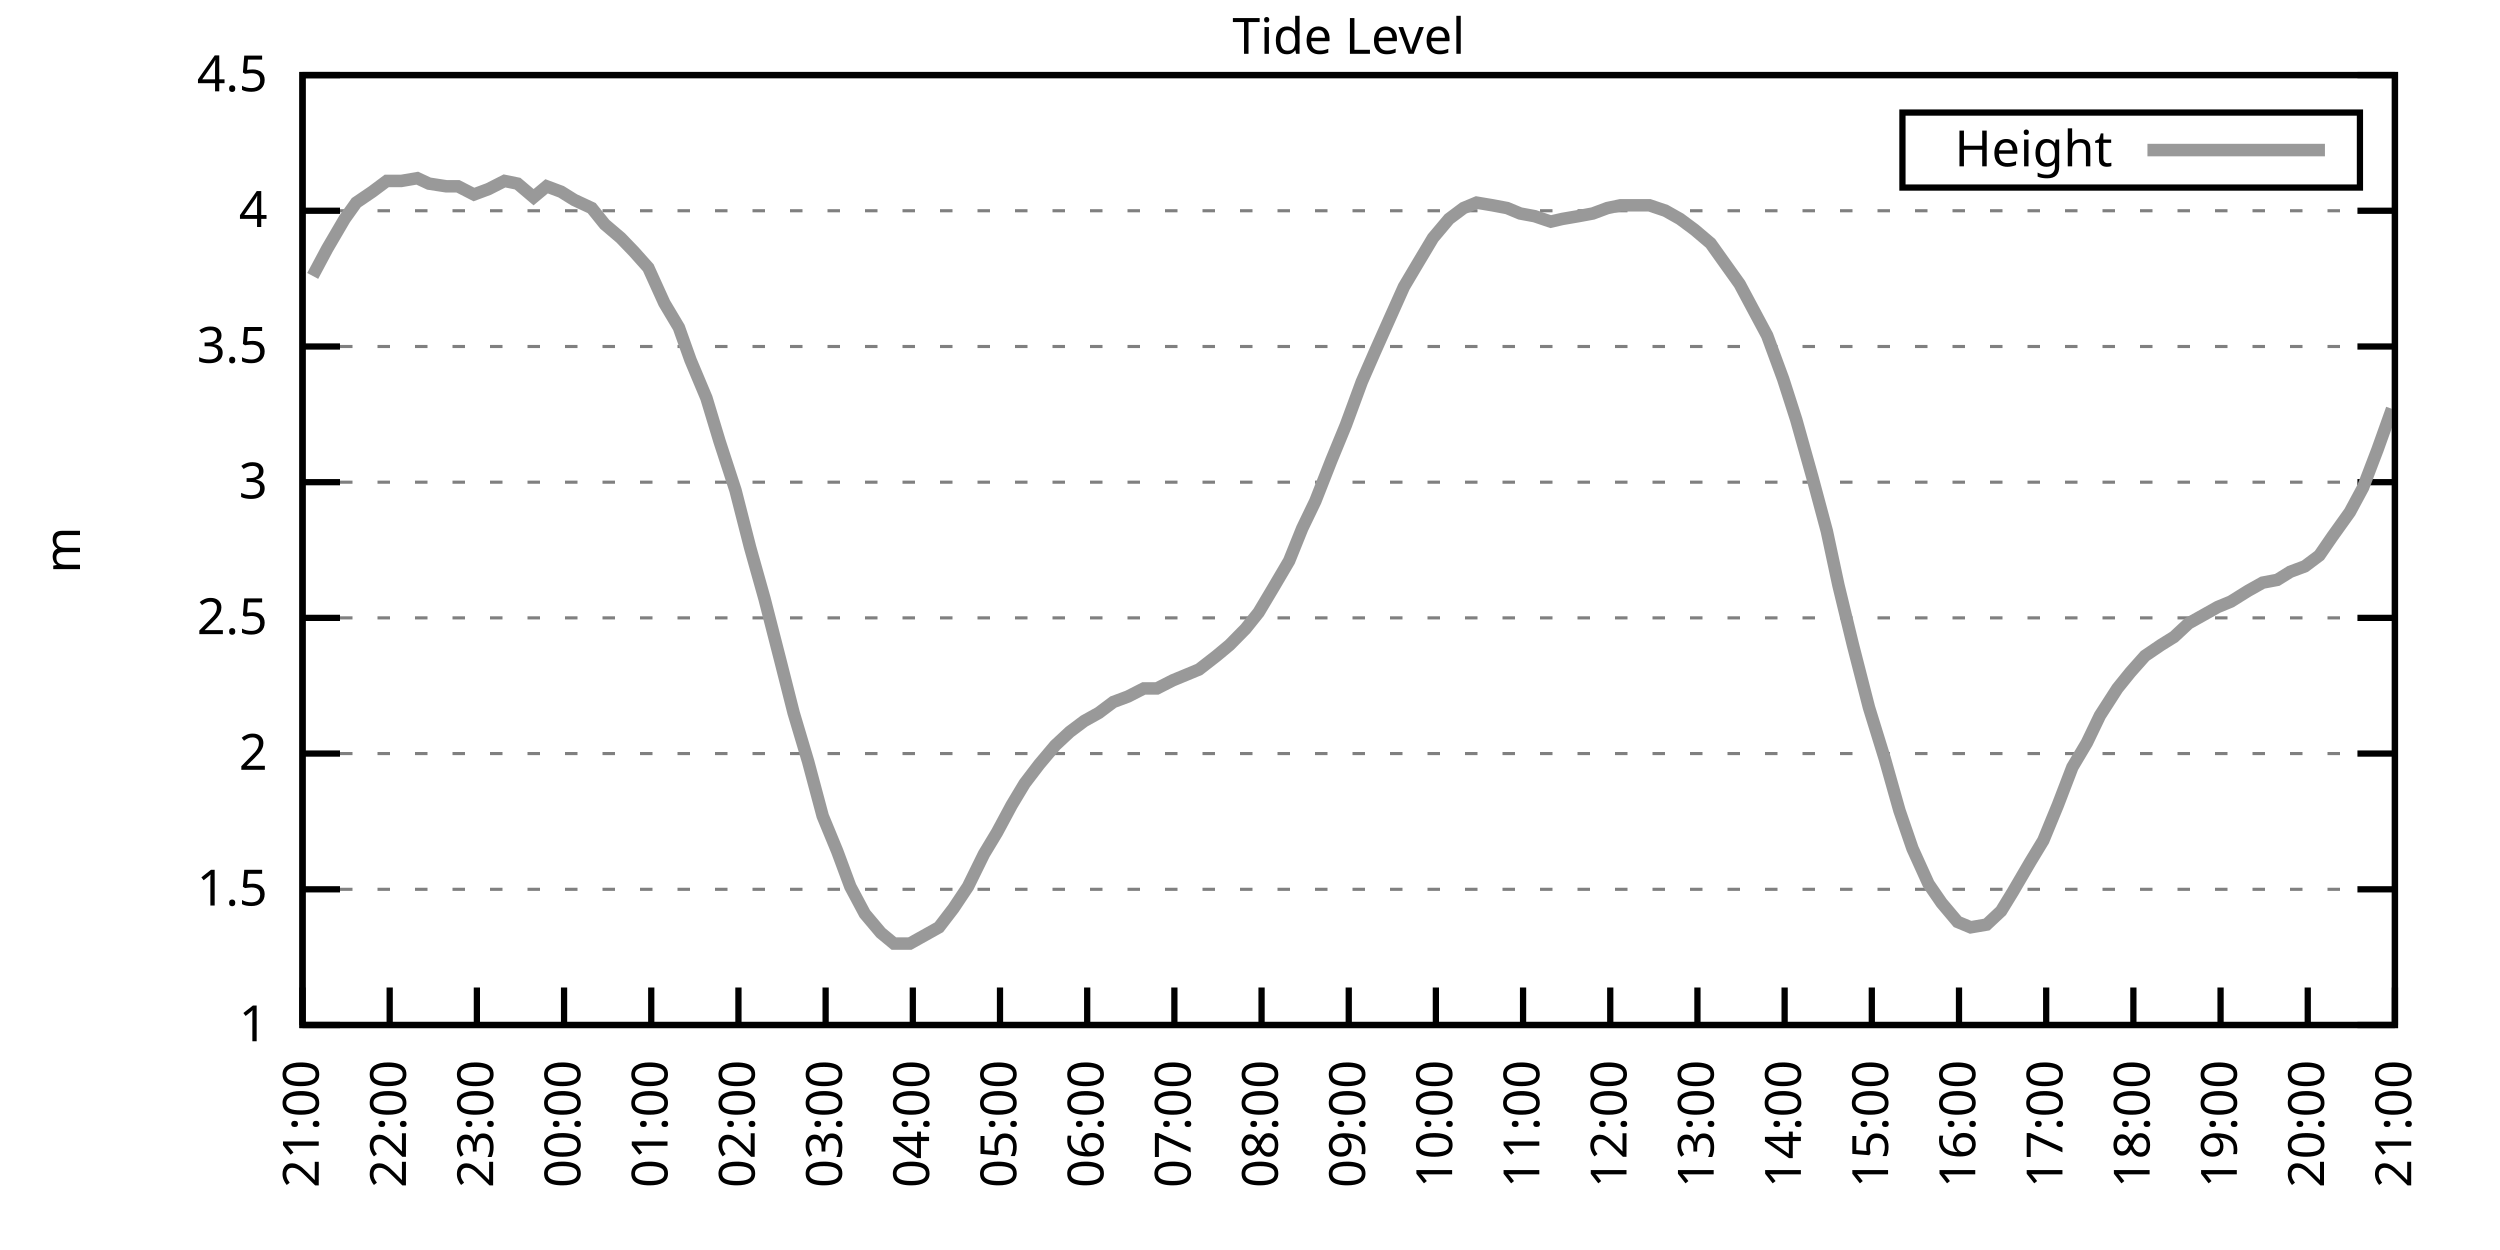
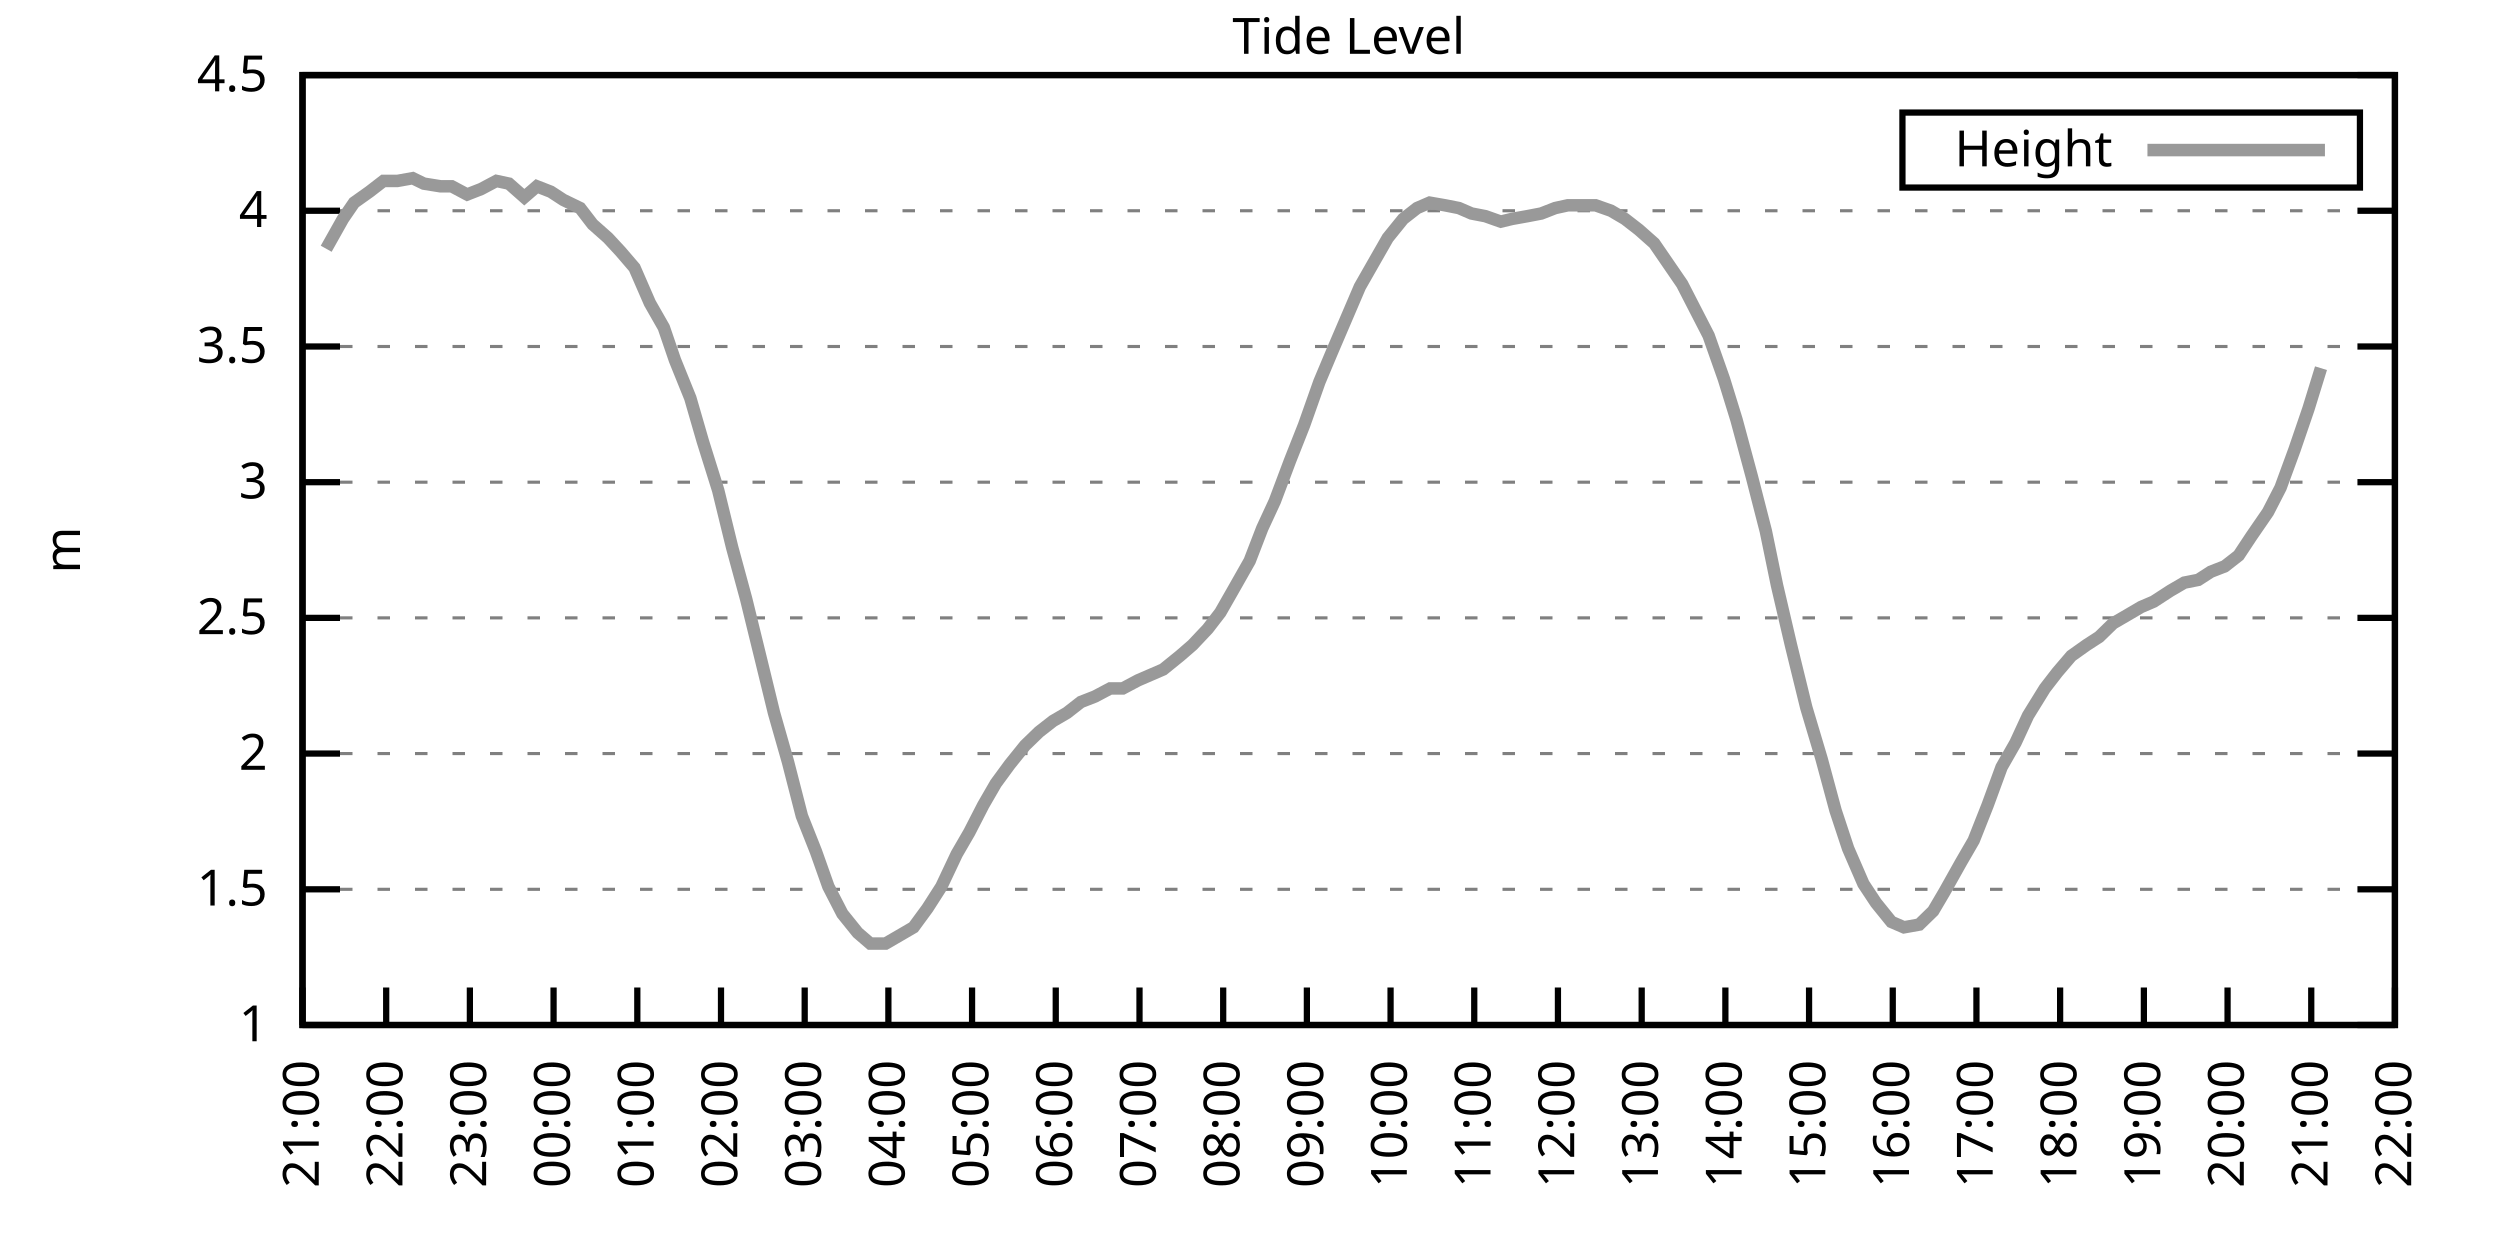
<svg xmlns="http://www.w3.org/2000/svg" xmlns:xlink="http://www.w3.org/1999/xlink" width="400" height="200" viewBox="0 0 400 200">
  <g id="gnuplot_canvas">
    <rect x="0" y="0" width="400" height="200" fill="none" />
    <defs>
      <circle id="gpDot" r="0.5" stroke-width="0.5" stroke="currentColor" />
      <path id="gpPt0" stroke-width="0.333" stroke="currentColor" d="M-1,0 h2 M0,-1 v2" />
      <path id="gpPt1" stroke-width="0.333" stroke="currentColor" d="M-1,-1 L1,1 M1,-1 L-1,1" />
      <path id="gpPt2" stroke-width="0.333" stroke="currentColor" d="M-1,0 L1,0 M0,-1 L0,1 M-1,-1 L1,1 M-1,1 L1,-1" />
      <rect id="gpPt3" stroke-width="0.333" stroke="currentColor" x="-1" y="-1" width="2" height="2" />
      <rect id="gpPt4" stroke-width="0.333" stroke="currentColor" fill="currentColor" x="-1" y="-1" width="2" height="2" />
      <circle id="gpPt5" stroke-width="0.333" stroke="currentColor" cx="0" cy="0" r="1" />
      <use xlink:href="#gpPt5" id="gpPt6" fill="currentColor" stroke="none" />
      <path id="gpPt7" stroke-width="0.333" stroke="currentColor" d="M0,-1.33 L-1.33,0.67 L1.33,0.67 z" />
      <use xlink:href="#gpPt7" id="gpPt8" fill="currentColor" stroke="none" />
      <use xlink:href="#gpPt7" id="gpPt9" stroke="currentColor" transform="rotate(180)" />
      <use xlink:href="#gpPt9" id="gpPt10" fill="currentColor" stroke="none" />
      <use xlink:href="#gpPt3" id="gpPt11" stroke="currentColor" transform="rotate(45)" />
      <use xlink:href="#gpPt11" id="gpPt12" fill="currentColor" stroke="none" />
      <path id="gpPt13" stroke-width="0.333" stroke="currentColor" d="M0,1.330 L1.265,0.411 L0.782,-1.067 L-0.782,-1.076 L-1.265,0.411 z" />
      <use xlink:href="#gpPt13" id="gpPt14" fill="currentColor" stroke="none" />
      <filter id="textbox" filterUnits="objectBoundingBox" x="0" y="0" height="1" width="1">
        <feFlood flood-color="white" flood-opacity="1" result="bgnd" />
        <feComposite in="SourceGraphic" in2="bgnd" operator="atop" />
      </filter>
      <filter id="greybox" filterUnits="objectBoundingBox" x="0" y="0" height="1" width="1">
        <feFlood flood-color="lightgrey" flood-opacity="1" result="grey" />
        <feComposite in="SourceGraphic" in2="grey" operator="atop" />
      </filter>
    </defs>
    <g fill="none" color="white" stroke="currentColor" stroke-width="1.00" stroke-linecap="butt" stroke-linejoin="miter">
</g>
    <g fill="none" color="black" stroke="currentColor" stroke-width="1.00" stroke-linecap="butt" stroke-linejoin="miter">
      <g stroke="none" shape-rendering="crispEdges">
        <polygon fill="rgb(255, 255, 255)" points="48.40,164.00 383.18,164.00 383.18,12.02 48.40,12.02 " />
      </g>
    </g>
    <g fill="none" color="black" stroke="currentColor" stroke-width="1.00" stroke-linecap="butt" stroke-linejoin="miter">
</g>
    <g fill="none" color="black" stroke="black" stroke-width="0.50" stroke-linecap="butt" stroke-linejoin="miter">
</g>
    <g fill="none" color="gray" stroke="currentColor" stroke-width="0.50" stroke-linecap="butt" stroke-linejoin="miter">
      <path stroke="gray" stroke-dasharray="2,4" class="gridline" d="M48.40,164.00 L383.19,164.00  " />
    </g>
    <g fill="none" color="gray" stroke="gray" stroke-width="1.00" stroke-linecap="butt" stroke-linejoin="miter">
</g>
    <g fill="none" color="black" stroke="currentColor" stroke-width="1.00" stroke-linecap="butt" stroke-linejoin="miter">
      <path stroke="black" d="M48.40,164.00 L54.40,164.00 M383.19,164.00 L377.19,164.00  " />
      <g transform="translate(42.80,166.60)" stroke="none" fill="black" font-family="Sans" font-size="8.00" text-anchor="end">
        <text>
          <tspan font-family="Sans"> 1</tspan>
        </text>
      </g>
    </g>
    <g fill="none" color="black" stroke="currentColor" stroke-width="1.00" stroke-linecap="butt" stroke-linejoin="miter">
</g>
    <g fill="none" color="black" stroke="black" stroke-width="0.50" stroke-linecap="butt" stroke-linejoin="miter">
</g>
    <g fill="none" color="gray" stroke="currentColor" stroke-width="0.50" stroke-linecap="butt" stroke-linejoin="miter">
      <path stroke="gray" stroke-dasharray="2,4" class="gridline" d="M48.40,142.29 L383.19,142.29  " />
    </g>
    <g fill="none" color="gray" stroke="gray" stroke-width="1.00" stroke-linecap="butt" stroke-linejoin="miter">
</g>
    <g fill="none" color="black" stroke="currentColor" stroke-width="1.00" stroke-linecap="butt" stroke-linejoin="miter">
      <path stroke="black" d="M48.40,142.29 L54.40,142.29 M383.19,142.29 L377.19,142.29  " />
      <g transform="translate(42.80,144.89)" stroke="none" fill="black" font-family="Sans" font-size="8.00" text-anchor="end">
        <text>
          <tspan font-family="Sans"> 1.5</tspan>
        </text>
      </g>
    </g>
    <g fill="none" color="black" stroke="currentColor" stroke-width="1.00" stroke-linecap="butt" stroke-linejoin="miter">
</g>
    <g fill="none" color="black" stroke="black" stroke-width="0.50" stroke-linecap="butt" stroke-linejoin="miter">
</g>
    <g fill="none" color="gray" stroke="currentColor" stroke-width="0.50" stroke-linecap="butt" stroke-linejoin="miter">
      <path stroke="gray" stroke-dasharray="2,4" class="gridline" d="M48.40,120.57 L383.19,120.57  " />
    </g>
    <g fill="none" color="gray" stroke="gray" stroke-width="1.00" stroke-linecap="butt" stroke-linejoin="miter">
</g>
    <g fill="none" color="black" stroke="currentColor" stroke-width="1.00" stroke-linecap="butt" stroke-linejoin="miter">
      <path stroke="black" d="M48.40,120.57 L54.40,120.57 M383.19,120.57 L377.19,120.57  " />
      <g transform="translate(42.80,123.17)" stroke="none" fill="black" font-family="Sans" font-size="8.00" text-anchor="end">
        <text>
          <tspan font-family="Sans"> 2</tspan>
        </text>
      </g>
    </g>
    <g fill="none" color="black" stroke="currentColor" stroke-width="1.00" stroke-linecap="butt" stroke-linejoin="miter">
</g>
    <g fill="none" color="black" stroke="black" stroke-width="0.50" stroke-linecap="butt" stroke-linejoin="miter">
</g>
    <g fill="none" color="gray" stroke="currentColor" stroke-width="0.50" stroke-linecap="butt" stroke-linejoin="miter">
      <path stroke="gray" stroke-dasharray="2,4" class="gridline" d="M48.40,98.86 L383.19,98.86  " />
    </g>
    <g fill="none" color="gray" stroke="gray" stroke-width="1.00" stroke-linecap="butt" stroke-linejoin="miter">
</g>
    <g fill="none" color="black" stroke="currentColor" stroke-width="1.00" stroke-linecap="butt" stroke-linejoin="miter">
      <path stroke="black" d="M48.40,98.86 L54.40,98.86 M383.19,98.86 L377.19,98.86  " />
      <g transform="translate(42.80,101.46)" stroke="none" fill="black" font-family="Sans" font-size="8.00" text-anchor="end">
        <text>
          <tspan font-family="Sans"> 2.5</tspan>
        </text>
      </g>
    </g>
    <g fill="none" color="black" stroke="currentColor" stroke-width="1.00" stroke-linecap="butt" stroke-linejoin="miter">
</g>
    <g fill="none" color="black" stroke="black" stroke-width="0.50" stroke-linecap="butt" stroke-linejoin="miter">
</g>
    <g fill="none" color="gray" stroke="currentColor" stroke-width="0.50" stroke-linecap="butt" stroke-linejoin="miter">
      <path stroke="gray" stroke-dasharray="2,4" class="gridline" d="M48.40,77.15 L383.19,77.15  " />
    </g>
    <g fill="none" color="gray" stroke="gray" stroke-width="1.00" stroke-linecap="butt" stroke-linejoin="miter">
</g>
    <g fill="none" color="black" stroke="currentColor" stroke-width="1.00" stroke-linecap="butt" stroke-linejoin="miter">
      <path stroke="black" d="M48.40,77.15 L54.40,77.15 M383.19,77.15 L377.19,77.15  " />
      <g transform="translate(42.80,79.75)" stroke="none" fill="black" font-family="Sans" font-size="8.00" text-anchor="end">
        <text>
          <tspan font-family="Sans"> 3</tspan>
        </text>
      </g>
    </g>
    <g fill="none" color="black" stroke="currentColor" stroke-width="1.00" stroke-linecap="butt" stroke-linejoin="miter">
</g>
    <g fill="none" color="black" stroke="black" stroke-width="0.50" stroke-linecap="butt" stroke-linejoin="miter">
</g>
    <g fill="none" color="gray" stroke="currentColor" stroke-width="0.50" stroke-linecap="butt" stroke-linejoin="miter">
      <path stroke="gray" stroke-dasharray="2,4" class="gridline" d="M48.40,55.44 L383.19,55.44  " />
    </g>
    <g fill="none" color="gray" stroke="gray" stroke-width="1.00" stroke-linecap="butt" stroke-linejoin="miter">
</g>
    <g fill="none" color="black" stroke="currentColor" stroke-width="1.00" stroke-linecap="butt" stroke-linejoin="miter">
      <path stroke="black" d="M48.40,55.44 L54.40,55.44 M383.19,55.44 L377.19,55.44  " />
      <g transform="translate(42.80,58.04)" stroke="none" fill="black" font-family="Sans" font-size="8.00" text-anchor="end">
        <text>
          <tspan font-family="Sans"> 3.5</tspan>
        </text>
      </g>
    </g>
    <g fill="none" color="black" stroke="currentColor" stroke-width="1.00" stroke-linecap="butt" stroke-linejoin="miter">
</g>
    <g fill="none" color="black" stroke="black" stroke-width="0.50" stroke-linecap="butt" stroke-linejoin="miter">
</g>
    <g fill="none" color="gray" stroke="currentColor" stroke-width="0.50" stroke-linecap="butt" stroke-linejoin="miter">
      <path stroke="gray" stroke-dasharray="2,4" class="gridline" d="M48.40,33.72 L383.19,33.72  " />
    </g>
    <g fill="none" color="gray" stroke="gray" stroke-width="1.00" stroke-linecap="butt" stroke-linejoin="miter">
</g>
    <g fill="none" color="black" stroke="currentColor" stroke-width="1.00" stroke-linecap="butt" stroke-linejoin="miter">
      <path stroke="black" d="M48.40,33.72 L54.40,33.72 M383.19,33.72 L377.19,33.72  " />
      <g transform="translate(42.80,36.32)" stroke="none" fill="black" font-family="Sans" font-size="8.00" text-anchor="end">
        <text>
          <tspan font-family="Sans"> 4</tspan>
        </text>
      </g>
    </g>
    <g fill="none" color="black" stroke="currentColor" stroke-width="1.00" stroke-linecap="butt" stroke-linejoin="miter">
</g>
    <g fill="none" color="black" stroke="black" stroke-width="0.50" stroke-linecap="butt" stroke-linejoin="miter">
</g>
    <g fill="none" color="gray" stroke="currentColor" stroke-width="0.50" stroke-linecap="butt" stroke-linejoin="miter">
      <path stroke="gray" stroke-dasharray="2,4" class="gridline" d="M48.40,12.01 L383.19,12.01  " />
    </g>
    <g fill="none" color="gray" stroke="gray" stroke-width="1.00" stroke-linecap="butt" stroke-linejoin="miter">
</g>
    <g fill="none" color="black" stroke="currentColor" stroke-width="1.00" stroke-linecap="butt" stroke-linejoin="miter">
      <path stroke="black" d="M48.40,12.01 L54.40,12.01 M383.19,12.01 L377.19,12.01  " />
      <g transform="translate(42.80,14.61)" stroke="none" fill="black" font-family="Sans" font-size="8.00" text-anchor="end">
        <text>
          <tspan font-family="Sans"> 4.5</tspan>
        </text>
      </g>
    </g>
    <g fill="none" color="black" stroke="currentColor" stroke-width="1.00" stroke-linecap="butt" stroke-linejoin="miter">
      <path stroke="black" d="M48.40,164.00 L48.40,158.00  " />
      <g transform="translate(51.00,169.60) rotate(270.00)" stroke="none" fill="black" font-family="Sans" font-size="8.00" text-anchor="end">
        <text>
          <tspan font-family="Sans">21:00</tspan>
        </text>
      </g>
    </g>
    <g fill="none" color="black" stroke="currentColor" stroke-width="1.00" stroke-linecap="butt" stroke-linejoin="miter">
-       <path stroke="black" d="M62.35,164.00 L62.35,158.00  " />
-       <g transform="translate(64.95,169.60) rotate(270.00)" stroke="none" fill="black" font-family="Sans" font-size="8.00" text-anchor="end">
+       <path stroke="black" d="M61.79,164.00 L61.79,158.00  " />
+       <g transform="translate(64.39,169.60) rotate(270.00)" stroke="none" fill="black" font-family="Sans" font-size="8.00" text-anchor="end">
        <text>
          <tspan font-family="Sans">22:00</tspan>
        </text>
      </g>
    </g>
    <g fill="none" color="black" stroke="currentColor" stroke-width="1.00" stroke-linecap="butt" stroke-linejoin="miter">
-       <path stroke="black" d="M76.30,164.00 L76.30,158.00  " />
-       <g transform="translate(78.90,169.60) rotate(270.00)" stroke="none" fill="black" font-family="Sans" font-size="8.00" text-anchor="end">
+       <path stroke="black" d="M75.18,164.00 L75.18,158.00  " />
+       <g transform="translate(77.78,169.60) rotate(270.00)" stroke="none" fill="black" font-family="Sans" font-size="8.00" text-anchor="end">
        <text>
          <tspan font-family="Sans">23:00</tspan>
        </text>
      </g>
    </g>
    <g fill="none" color="black" stroke="currentColor" stroke-width="1.00" stroke-linecap="butt" stroke-linejoin="miter">
-       <path stroke="black" d="M90.25,164.00 L90.25,158.00  " />
-       <g transform="translate(92.85,169.60) rotate(270.00)" stroke="none" fill="black" font-family="Sans" font-size="8.00" text-anchor="end">
+       <path stroke="black" d="M88.57,164.00 L88.57,158.00  " />
+       <g transform="translate(91.17,169.60) rotate(270.00)" stroke="none" fill="black" font-family="Sans" font-size="8.00" text-anchor="end">
        <text>
          <tspan font-family="Sans">00:00</tspan>
        </text>
      </g>
    </g>
    <g fill="none" color="black" stroke="currentColor" stroke-width="1.00" stroke-linecap="butt" stroke-linejoin="miter">
-       <path stroke="black" d="M104.20,164.00 L104.20,158.00  " />
-       <g transform="translate(106.80,169.60) rotate(270.00)" stroke="none" fill="black" font-family="Sans" font-size="8.00" text-anchor="end">
+       <path stroke="black" d="M101.97,164.00 L101.97,158.00  " />
+       <g transform="translate(104.57,169.60) rotate(270.00)" stroke="none" fill="black" font-family="Sans" font-size="8.00" text-anchor="end">
        <text>
          <tspan font-family="Sans">01:00</tspan>
        </text>
      </g>
    </g>
    <g fill="none" color="black" stroke="currentColor" stroke-width="1.00" stroke-linecap="butt" stroke-linejoin="miter">
-       <path stroke="black" d="M118.15,164.00 L118.15,158.00  " />
-       <g transform="translate(120.75,169.60) rotate(270.00)" stroke="none" fill="black" font-family="Sans" font-size="8.00" text-anchor="end">
+       <path stroke="black" d="M115.36,164.00 L115.36,158.00  " />
+       <g transform="translate(117.96,169.60) rotate(270.00)" stroke="none" fill="black" font-family="Sans" font-size="8.00" text-anchor="end">
        <text>
          <tspan font-family="Sans">02:00</tspan>
        </text>
      </g>
    </g>
    <g fill="none" color="black" stroke="currentColor" stroke-width="1.00" stroke-linecap="butt" stroke-linejoin="miter">
-       <path stroke="black" d="M132.10,164.00 L132.10,158.00  " />
-       <g transform="translate(134.70,169.60) rotate(270.00)" stroke="none" fill="black" font-family="Sans" font-size="8.00" text-anchor="end">
+       <path stroke="black" d="M128.75,164.00 L128.75,158.00  " />
+       <g transform="translate(131.35,169.60) rotate(270.00)" stroke="none" fill="black" font-family="Sans" font-size="8.00" text-anchor="end">
        <text>
          <tspan font-family="Sans">03:00</tspan>
        </text>
      </g>
    </g>
    <g fill="none" color="black" stroke="currentColor" stroke-width="1.00" stroke-linecap="butt" stroke-linejoin="miter">
-       <path stroke="black" d="M146.05,164.00 L146.05,158.00  " />
-       <g transform="translate(148.65,169.60) rotate(270.00)" stroke="none" fill="black" font-family="Sans" font-size="8.00" text-anchor="end">
+       <path stroke="black" d="M142.14,164.00 L142.14,158.00  " />
+       <g transform="translate(144.74,169.60) rotate(270.00)" stroke="none" fill="black" font-family="Sans" font-size="8.00" text-anchor="end">
        <text>
          <tspan font-family="Sans">04:00</tspan>
        </text>
      </g>
    </g>
    <g fill="none" color="black" stroke="currentColor" stroke-width="1.00" stroke-linecap="butt" stroke-linejoin="miter">
-       <path stroke="black" d="M160.00,164.00 L160.00,158.00  " />
-       <g transform="translate(162.60,169.60) rotate(270.00)" stroke="none" fill="black" font-family="Sans" font-size="8.00" text-anchor="end">
+       <path stroke="black" d="M155.53,164.00 L155.53,158.00  " />
+       <g transform="translate(158.13,169.60) rotate(270.00)" stroke="none" fill="black" font-family="Sans" font-size="8.00" text-anchor="end">
        <text>
          <tspan font-family="Sans">05:00</tspan>
        </text>
      </g>
    </g>
    <g fill="none" color="black" stroke="currentColor" stroke-width="1.00" stroke-linecap="butt" stroke-linejoin="miter">
-       <path stroke="black" d="M173.95,164.00 L173.95,158.00  " />
-       <g transform="translate(176.55,169.60) rotate(270.00)" stroke="none" fill="black" font-family="Sans" font-size="8.00" text-anchor="end">
+       <path stroke="black" d="M168.92,164.00 L168.92,158.00  " />
+       <g transform="translate(171.52,169.60) rotate(270.00)" stroke="none" fill="black" font-family="Sans" font-size="8.00" text-anchor="end">
        <text>
          <tspan font-family="Sans">06:00</tspan>
        </text>
      </g>
    </g>
    <g fill="none" color="black" stroke="currentColor" stroke-width="1.00" stroke-linecap="butt" stroke-linejoin="miter">
-       <path stroke="black" d="M187.90,164.00 L187.90,158.00  " />
-       <g transform="translate(190.50,169.60) rotate(270.00)" stroke="none" fill="black" font-family="Sans" font-size="8.00" text-anchor="end">
+       <path stroke="black" d="M182.32,164.00 L182.32,158.00  " />
+       <g transform="translate(184.92,169.60) rotate(270.00)" stroke="none" fill="black" font-family="Sans" font-size="8.00" text-anchor="end">
        <text>
          <tspan font-family="Sans">07:00</tspan>
        </text>
      </g>
    </g>
    <g fill="none" color="black" stroke="currentColor" stroke-width="1.00" stroke-linecap="butt" stroke-linejoin="miter">
-       <path stroke="black" d="M201.85,164.00 L201.85,158.00  " />
-       <g transform="translate(204.45,169.60) rotate(270.00)" stroke="none" fill="black" font-family="Sans" font-size="8.00" text-anchor="end">
+       <path stroke="black" d="M195.71,164.00 L195.71,158.00  " />
+       <g transform="translate(198.31,169.60) rotate(270.00)" stroke="none" fill="black" font-family="Sans" font-size="8.00" text-anchor="end">
        <text>
          <tspan font-family="Sans">08:00</tspan>
        </text>
      </g>
    </g>
    <g fill="none" color="black" stroke="currentColor" stroke-width="1.00" stroke-linecap="butt" stroke-linejoin="miter">
-       <path stroke="black" d="M215.80,164.00 L215.80,158.00  " />
-       <g transform="translate(218.40,169.60) rotate(270.00)" stroke="none" fill="black" font-family="Sans" font-size="8.00" text-anchor="end">
+       <path stroke="black" d="M209.10,164.00 L209.10,158.00  " />
+       <g transform="translate(211.70,169.60) rotate(270.00)" stroke="none" fill="black" font-family="Sans" font-size="8.00" text-anchor="end">
        <text>
          <tspan font-family="Sans">09:00</tspan>
        </text>
      </g>
    </g>
    <g fill="none" color="black" stroke="currentColor" stroke-width="1.00" stroke-linecap="butt" stroke-linejoin="miter">
-       <path stroke="black" d="M229.74,164.00 L229.74,158.00  " />
-       <g transform="translate(232.34,169.60) rotate(270.00)" stroke="none" fill="black" font-family="Sans" font-size="8.00" text-anchor="end">
+       <path stroke="black" d="M222.49,164.00 L222.49,158.00  " />
+       <g transform="translate(225.09,169.60) rotate(270.00)" stroke="none" fill="black" font-family="Sans" font-size="8.00" text-anchor="end">
        <text>
          <tspan font-family="Sans">10:00</tspan>
        </text>
      </g>
    </g>
    <g fill="none" color="black" stroke="currentColor" stroke-width="1.00" stroke-linecap="butt" stroke-linejoin="miter">
-       <path stroke="black" d="M243.69,164.00 L243.69,158.00  " />
-       <g transform="translate(246.29,169.60) rotate(270.00)" stroke="none" fill="black" font-family="Sans" font-size="8.00" text-anchor="end">
+       <path stroke="black" d="M235.88,164.00 L235.88,158.00  " />
+       <g transform="translate(238.48,169.60) rotate(270.00)" stroke="none" fill="black" font-family="Sans" font-size="8.00" text-anchor="end">
        <text>
          <tspan font-family="Sans">11:00</tspan>
        </text>
      </g>
    </g>
    <g fill="none" color="black" stroke="currentColor" stroke-width="1.00" stroke-linecap="butt" stroke-linejoin="miter">
-       <path stroke="black" d="M257.64,164.00 L257.64,158.00  " />
-       <g transform="translate(260.24,169.60) rotate(270.00)" stroke="none" fill="black" font-family="Sans" font-size="8.00" text-anchor="end">
+       <path stroke="black" d="M249.27,164.00 L249.27,158.00  " />
+       <g transform="translate(251.87,169.60) rotate(270.00)" stroke="none" fill="black" font-family="Sans" font-size="8.00" text-anchor="end">
        <text>
          <tspan font-family="Sans">12:00</tspan>
        </text>
      </g>
    </g>
    <g fill="none" color="black" stroke="currentColor" stroke-width="1.00" stroke-linecap="butt" stroke-linejoin="miter">
-       <path stroke="black" d="M271.59,164.00 L271.59,158.00  " />
-       <g transform="translate(274.19,169.60) rotate(270.00)" stroke="none" fill="black" font-family="Sans" font-size="8.00" text-anchor="end">
+       <path stroke="black" d="M262.67,164.00 L262.67,158.00  " />
+       <g transform="translate(265.27,169.60) rotate(270.00)" stroke="none" fill="black" font-family="Sans" font-size="8.00" text-anchor="end">
        <text>
          <tspan font-family="Sans">13:00</tspan>
        </text>
      </g>
    </g>
    <g fill="none" color="black" stroke="currentColor" stroke-width="1.00" stroke-linecap="butt" stroke-linejoin="miter">
-       <path stroke="black" d="M285.54,164.00 L285.54,158.00  " />
-       <g transform="translate(288.14,169.60) rotate(270.00)" stroke="none" fill="black" font-family="Sans" font-size="8.00" text-anchor="end">
+       <path stroke="black" d="M276.06,164.00 L276.06,158.00  " />
+       <g transform="translate(278.66,169.60) rotate(270.00)" stroke="none" fill="black" font-family="Sans" font-size="8.00" text-anchor="end">
        <text>
          <tspan font-family="Sans">14:00</tspan>
        </text>
      </g>
    </g>
    <g fill="none" color="black" stroke="currentColor" stroke-width="1.00" stroke-linecap="butt" stroke-linejoin="miter">
-       <path stroke="black" d="M299.49,164.00 L299.49,158.00  " />
-       <g transform="translate(302.09,169.60) rotate(270.00)" stroke="none" fill="black" font-family="Sans" font-size="8.00" text-anchor="end">
+       <path stroke="black" d="M289.45,164.00 L289.45,158.00  " />
+       <g transform="translate(292.05,169.60) rotate(270.00)" stroke="none" fill="black" font-family="Sans" font-size="8.00" text-anchor="end">
        <text>
          <tspan font-family="Sans">15:00</tspan>
        </text>
      </g>
    </g>
    <g fill="none" color="black" stroke="currentColor" stroke-width="1.00" stroke-linecap="butt" stroke-linejoin="miter">
-       <path stroke="black" d="M313.44,164.00 L313.44,158.00  " />
-       <g transform="translate(316.04,169.60) rotate(270.00)" stroke="none" fill="black" font-family="Sans" font-size="8.00" text-anchor="end">
+       <path stroke="black" d="M302.84,164.00 L302.84,158.00  " />
+       <g transform="translate(305.44,169.60) rotate(270.00)" stroke="none" fill="black" font-family="Sans" font-size="8.00" text-anchor="end">
        <text>
          <tspan font-family="Sans">16:00</tspan>
        </text>
      </g>
    </g>
    <g fill="none" color="black" stroke="currentColor" stroke-width="1.00" stroke-linecap="butt" stroke-linejoin="miter">
-       <path stroke="black" d="M327.39,164.00 L327.39,158.00  " />
-       <g transform="translate(329.99,169.60) rotate(270.00)" stroke="none" fill="black" font-family="Sans" font-size="8.00" text-anchor="end">
+       <path stroke="black" d="M316.23,164.00 L316.23,158.00  " />
+       <g transform="translate(318.83,169.60) rotate(270.00)" stroke="none" fill="black" font-family="Sans" font-size="8.00" text-anchor="end">
        <text>
          <tspan font-family="Sans">17:00</tspan>
        </text>
      </g>
    </g>
    <g fill="none" color="black" stroke="currentColor" stroke-width="1.00" stroke-linecap="butt" stroke-linejoin="miter">
-       <path stroke="black" d="M341.34,164.00 L341.34,158.00  " />
-       <g transform="translate(343.94,169.60) rotate(270.00)" stroke="none" fill="black" font-family="Sans" font-size="8.00" text-anchor="end">
+       <path stroke="black" d="M329.62,164.00 L329.62,158.00  " />
+       <g transform="translate(332.22,169.60) rotate(270.00)" stroke="none" fill="black" font-family="Sans" font-size="8.00" text-anchor="end">
        <text>
          <tspan font-family="Sans">18:00</tspan>
        </text>
      </g>
    </g>
    <g fill="none" color="black" stroke="currentColor" stroke-width="1.00" stroke-linecap="butt" stroke-linejoin="miter">
-       <path stroke="black" d="M355.29,164.00 L355.29,158.00  " />
-       <g transform="translate(357.89,169.60) rotate(270.00)" stroke="none" fill="black" font-family="Sans" font-size="8.00" text-anchor="end">
+       <path stroke="black" d="M343.02,164.00 L343.02,158.00  " />
+       <g transform="translate(345.62,169.60) rotate(270.00)" stroke="none" fill="black" font-family="Sans" font-size="8.00" text-anchor="end">
        <text>
          <tspan font-family="Sans">19:00</tspan>
        </text>
      </g>
    </g>
    <g fill="none" color="black" stroke="currentColor" stroke-width="1.00" stroke-linecap="butt" stroke-linejoin="miter">
-       <path stroke="black" d="M369.24,164.00 L369.24,158.00  " />
-       <g transform="translate(371.84,169.60) rotate(270.00)" stroke="none" fill="black" font-family="Sans" font-size="8.00" text-anchor="end">
+       <path stroke="black" d="M356.41,164.00 L356.41,158.00  " />
+       <g transform="translate(359.01,169.60) rotate(270.00)" stroke="none" fill="black" font-family="Sans" font-size="8.00" text-anchor="end">
        <text>
          <tspan font-family="Sans">20:00</tspan>
+         </text>
+       </g>
+     </g>
+     <g fill="none" color="black" stroke="currentColor" stroke-width="1.00" stroke-linecap="butt" stroke-linejoin="miter">
+       <path stroke="black" d="M369.80,164.00 L369.80,158.00  " />
+       <g transform="translate(372.40,169.60) rotate(270.00)" stroke="none" fill="black" font-family="Sans" font-size="8.00" text-anchor="end">
+         <text>
+           <tspan font-family="Sans">21:00</tspan>
        </text>
      </g>
    </g>
    <g fill="none" color="black" stroke="currentColor" stroke-width="1.00" stroke-linecap="butt" stroke-linejoin="miter">
      <path stroke="black" d="M383.19,164.00 L383.19,158.00  " />
      <g transform="translate(385.79,169.60) rotate(270.00)" stroke="none" fill="black" font-family="Sans" font-size="8.00" text-anchor="end">
        <text>
-           <tspan font-family="Sans">21:00</tspan>
+           <tspan font-family="Sans">22:00</tspan>
        </text>
      </g>
    </g>
    <g fill="none" color="black" stroke="currentColor" stroke-width="1.00" stroke-linecap="butt" stroke-linejoin="miter">
</g>
    <g fill="none" color="black" stroke="currentColor" stroke-width="1.00" stroke-linecap="butt" stroke-linejoin="miter">
      <path stroke="black" d="M48.40,12.01 L48.40,164.00 L383.19,164.00 L383.19,12.01 L48.40,12.01 Z  " />
    </g>
    <g fill="none" color="black" stroke="currentColor" stroke-width="1.00" stroke-linecap="butt" stroke-linejoin="miter">
</g>
    <g fill="none" color="black" stroke="currentColor" stroke-width="1.00" stroke-linecap="butt" stroke-linejoin="miter">
      <path stroke="black" d="M304.39,30.01 L304.39,18.01 L377.59,18.01 L377.59,30.01 L304.39,30.01 Z  " />
    </g>
    <g id="Tide_level_plot_1">
      <g fill="none" color="white" stroke="black" stroke-width="2.00" stroke-linecap="butt" stroke-linejoin="miter">
</g>
      <g fill="none" color="black" stroke="currentColor" stroke-width="2.00" stroke-linecap="butt" stroke-linejoin="miter">
        <g transform="translate(337.99,26.61)" stroke="none" fill="black" font-family="Sans" font-size="8.00" text-anchor="end">
          <text>
            <tspan font-family="Sans">Height</tspan>
          </text>
        </g>
      </g>
      <g fill="none" color="black" stroke="currentColor" stroke-width="2.00" stroke-linecap="butt" stroke-linejoin="miter">
-         <path stroke="rgb(153, 153, 153)" d="M343.59,24.01 L371.99,24.01 M50.03,44.15 L52.35,39.80 L55.14,35.03 L57.00,32.42 L59.56,30.68 L61.88,28.95   L64.21,28.95 L66.77,28.51 L68.63,29.38 L71.42,29.81 L73.28,29.81 L75.83,31.12 L78.16,30.25 L80.72,28.95   L82.81,29.38 L85.37,31.55 L87.46,29.81 L89.78,30.68 L91.88,31.99 L94.67,33.29 L96.76,35.89 L99.32,38.07   L101.41,40.24 L103.73,42.84 L106.29,48.49 L108.62,52.40 L110.48,57.61 L113.03,63.69 L115.13,70.63 L117.68,78.45   L120.01,87.57 L122.33,95.82 L124.89,105.81 L126.98,114.06 L129.31,121.88 L131.63,130.56 L133.96,136.21 L136.05,141.85   L138.37,146.20 L140.93,149.24 L143.02,150.97 L145.58,150.97 L147.91,149.67 L150.23,148.37 L152.56,145.33 L154.88,141.85   L157.44,136.64 L159.53,133.17 L161.86,128.83 L163.95,125.35 L166.27,122.31 L168.83,119.27 L171.16,117.10 L173.48,115.36   L175.81,114.06 L178.13,112.32 L180.46,111.45 L183.01,110.15 L185.11,110.15 L187.66,108.85 L189.76,107.98 L191.85,107.11   L194.64,104.94 L196.73,103.20 L199.29,100.60 L201.38,97.99 L203.71,94.08 L206.26,89.74 L208.36,84.53 L210.45,80.19   L213.01,73.67 L215.33,68.03 L217.89,61.08 L219.98,56.30 L222.30,51.09 L224.63,45.88 L226.95,41.97 L229.28,38.07   L231.84,35.03 L234.16,33.29 L236.25,32.42 L238.81,32.85 L241.14,33.29 L243.23,34.16 L245.55,34.59 L248.11,35.46   L249.97,35.03 L252.53,34.59 L254.85,34.16 L257.18,33.29 L259.27,32.85 L262.06,32.85 L263.92,32.85 L266.48,33.72   L268.80,35.03 L271.13,36.76 L273.69,38.93 L275.55,41.54 L278.34,45.45 L280.66,49.79 L282.75,53.70 L285.31,60.65   L287.40,67.16 L289.96,76.28 L292.29,84.97 L294.15,93.65 L296.47,103.20 L299.03,113.19 L301.58,121.44 L303.91,129.69   L306.00,135.77 L308.56,141.42 L310.65,144.46 L313.21,147.50 L315.30,148.37 L317.86,147.93 L320.18,145.76 L322.04,142.72   L324.83,137.94 L326.93,134.47 L329.25,128.83 L331.58,122.75 L333.90,118.84 L335.99,114.49 L338.78,110.15 L340.88,107.55   L343.20,104.94 L345.76,103.20 L347.85,101.90 L350.18,99.73 L352.50,98.43 L354.83,97.12 L356.92,96.26 L359.71,94.52   L362.03,93.22 L364.36,92.78 L366.45,91.48 L368.78,90.61 L371.10,88.87 L373.19,85.83 L375.98,81.93 L378.08,78.02   L380.40,71.94 L382.73,65.42  " />
+         <path stroke="rgb(153, 153, 153)" d="M343.59,24.01 L371.99,24.01 M52.19,39.80 L54.87,35.03 L56.66,32.42 L59.11,30.68 L61.35,28.95 L63.58,28.95   L66.03,28.51 L67.82,29.38 L70.50,29.81 L72.28,29.81 L74.74,31.12 L76.97,30.25 L79.42,28.95 L81.43,29.38   L83.89,31.55 L85.90,29.81 L88.13,30.68 L90.14,31.99 L92.82,33.29 L94.82,35.89 L97.28,38.07 L99.29,40.24   L101.52,42.84 L103.98,48.49 L106.21,52.40 L107.99,57.61 L110.45,63.69 L112.46,70.63 L114.91,78.45 L117.14,87.57   L119.38,95.82 L121.83,105.81 L123.84,114.06 L126.07,121.88 L128.30,130.56 L130.54,136.21 L132.54,141.85 L134.78,146.20   L137.23,149.24 L139.24,150.97 L141.69,150.97 L143.93,149.67 L146.16,148.37 L148.39,145.33 L150.62,141.85 L153.08,136.64   L155.09,133.17 L157.32,128.83 L159.33,125.35 L161.56,122.31 L164.01,119.27 L166.25,117.10 L168.48,115.36 L170.71,114.06   L172.94,112.32 L175.17,111.45 L177.63,110.15 L179.64,110.15 L182.09,108.85 L184.10,107.98 L186.11,107.11 L188.79,104.94   L190.80,103.20 L193.25,100.60 L195.26,97.99 L197.49,94.08 L199.95,89.74 L201.96,84.53 L203.97,80.19 L206.42,73.67   L208.65,68.03 L211.11,61.08 L213.12,56.30 L215.35,51.09 L217.58,45.88 L219.81,41.97 L222.04,38.07 L224.50,35.03   L226.73,33.29 L228.74,32.42 L231.20,32.85 L233.43,33.29 L235.44,34.16 L237.67,34.59 L240.12,35.46 L241.91,35.03   L244.36,34.59 L246.60,34.16 L248.83,33.29 L250.84,32.85 L253.51,32.85 L255.30,32.85 L257.76,33.72 L259.99,35.03   L262.22,36.76 L264.67,38.93 L266.46,41.54 L269.14,45.45 L271.37,49.79 L273.38,53.70 L275.83,60.65 L277.84,67.16   L280.30,76.28 L282.53,84.97 L284.32,93.65 L286.55,103.20 L289.00,113.19 L291.46,121.44 L293.69,129.69 L295.70,135.77   L298.15,141.42 L300.16,144.46 L302.62,147.50 L304.63,148.37 L307.08,147.93 L309.31,145.76 L311.10,142.72 L313.78,137.94   L315.79,134.47 L318.02,128.83 L320.25,122.75 L322.48,118.84 L324.49,114.49 L327.17,110.15 L329.18,107.55 L331.41,104.94   L333.86,103.20 L335.87,101.90 L338.10,99.73 L340.34,98.43 L342.57,97.12 L344.58,96.26 L347.26,94.52 L349.49,93.22   L351.72,92.78 L353.73,91.48 L355.96,90.61 L358.19,88.87 L360.20,85.83 L362.88,81.93 L364.89,78.02 L367.12,71.94   L369.35,65.42 L371.36,58.91  " />
      </g>
    </g>
    <g fill="none" color="black" stroke="currentColor" stroke-width="2.00" stroke-linecap="butt" stroke-linejoin="miter">
</g>
    <g fill="none" color="black" stroke="black" stroke-width="1.00" stroke-linecap="butt" stroke-linejoin="miter">
</g>
    <g fill="none" color="black" stroke="currentColor" stroke-width="1.00" stroke-linecap="butt" stroke-linejoin="miter">
      <path stroke="black" d="M48.40,12.01 L48.40,164.00 L383.19,164.00 L383.19,12.01 L48.40,12.01 Z  " />
      <g transform="translate(12.80,88.01) rotate(270.00)" stroke="none" fill="black" font-family="Sans" font-size="8.00" text-anchor="middle">
        <text>
          <tspan font-family="Sans">m</tspan>
        </text>
      </g>
    </g>
    <g fill="none" color="black" stroke="currentColor" stroke-width="1.00" stroke-linecap="butt" stroke-linejoin="miter">
</g>
    <g fill="none" color="black" stroke="currentColor" stroke-width="1.00" stroke-linecap="butt" stroke-linejoin="miter">
      <g transform="translate(215.79,8.61)" stroke="none" fill="black" font-family="Sans" font-size="8.00" text-anchor="middle">
        <text>
          <tspan font-family="Sans">Tide Level</tspan>
        </text>
      </g>
    </g>
    <g fill="none" color="black" stroke="currentColor" stroke-width="1.00" stroke-linecap="butt" stroke-linejoin="miter">
</g>
  </g>
</svg>
